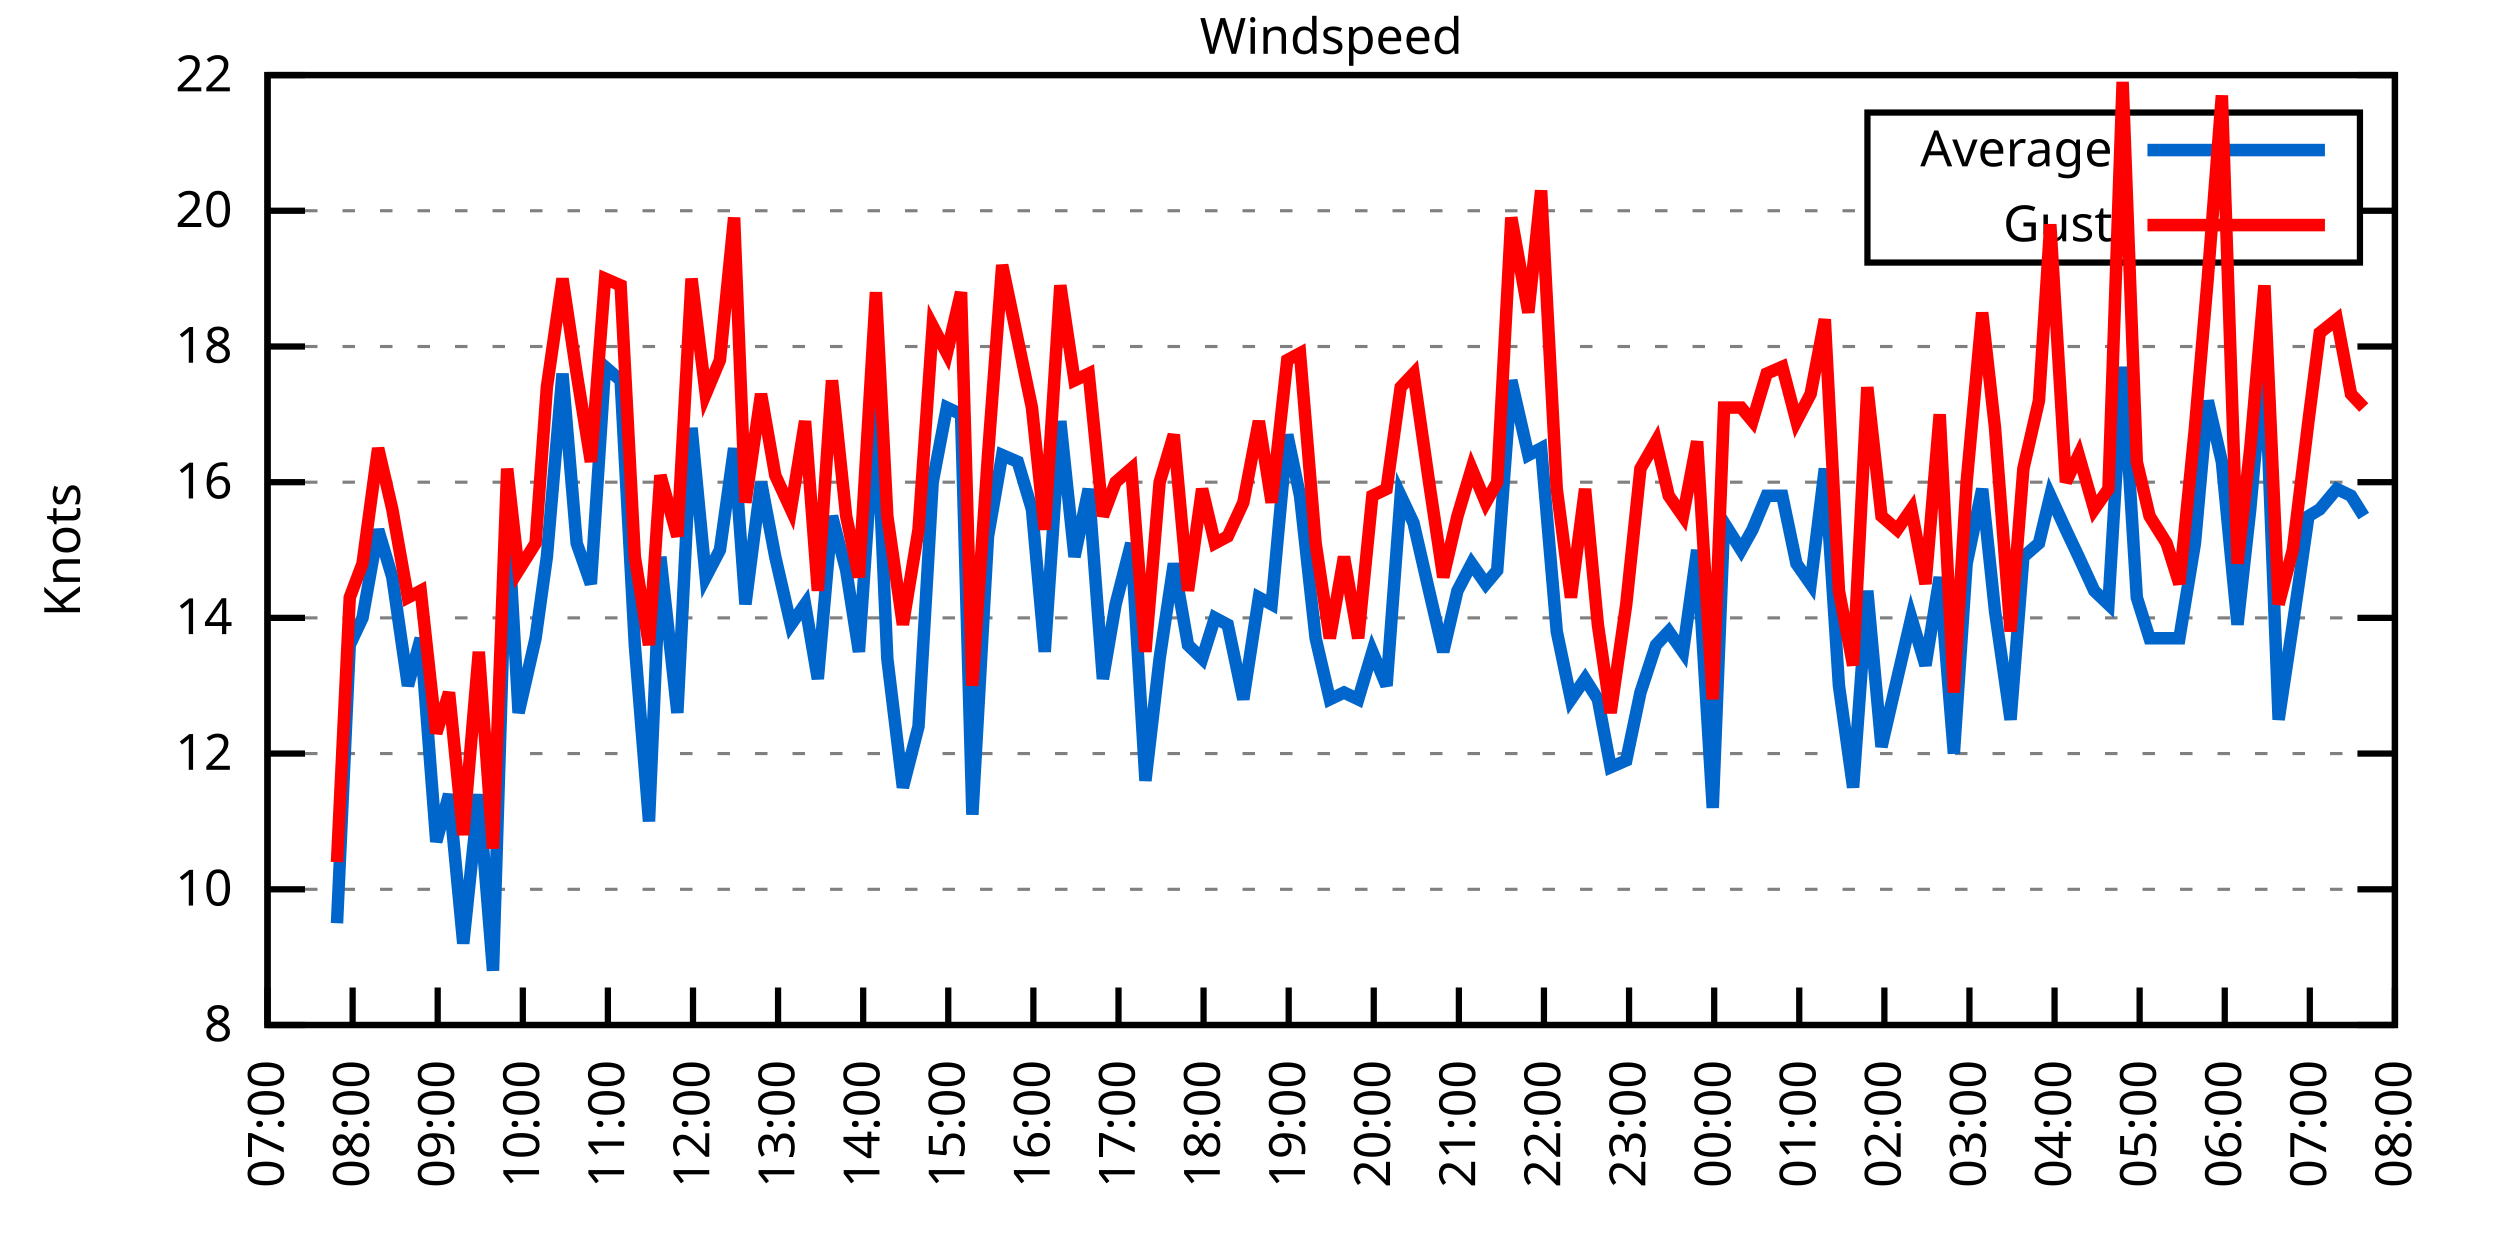
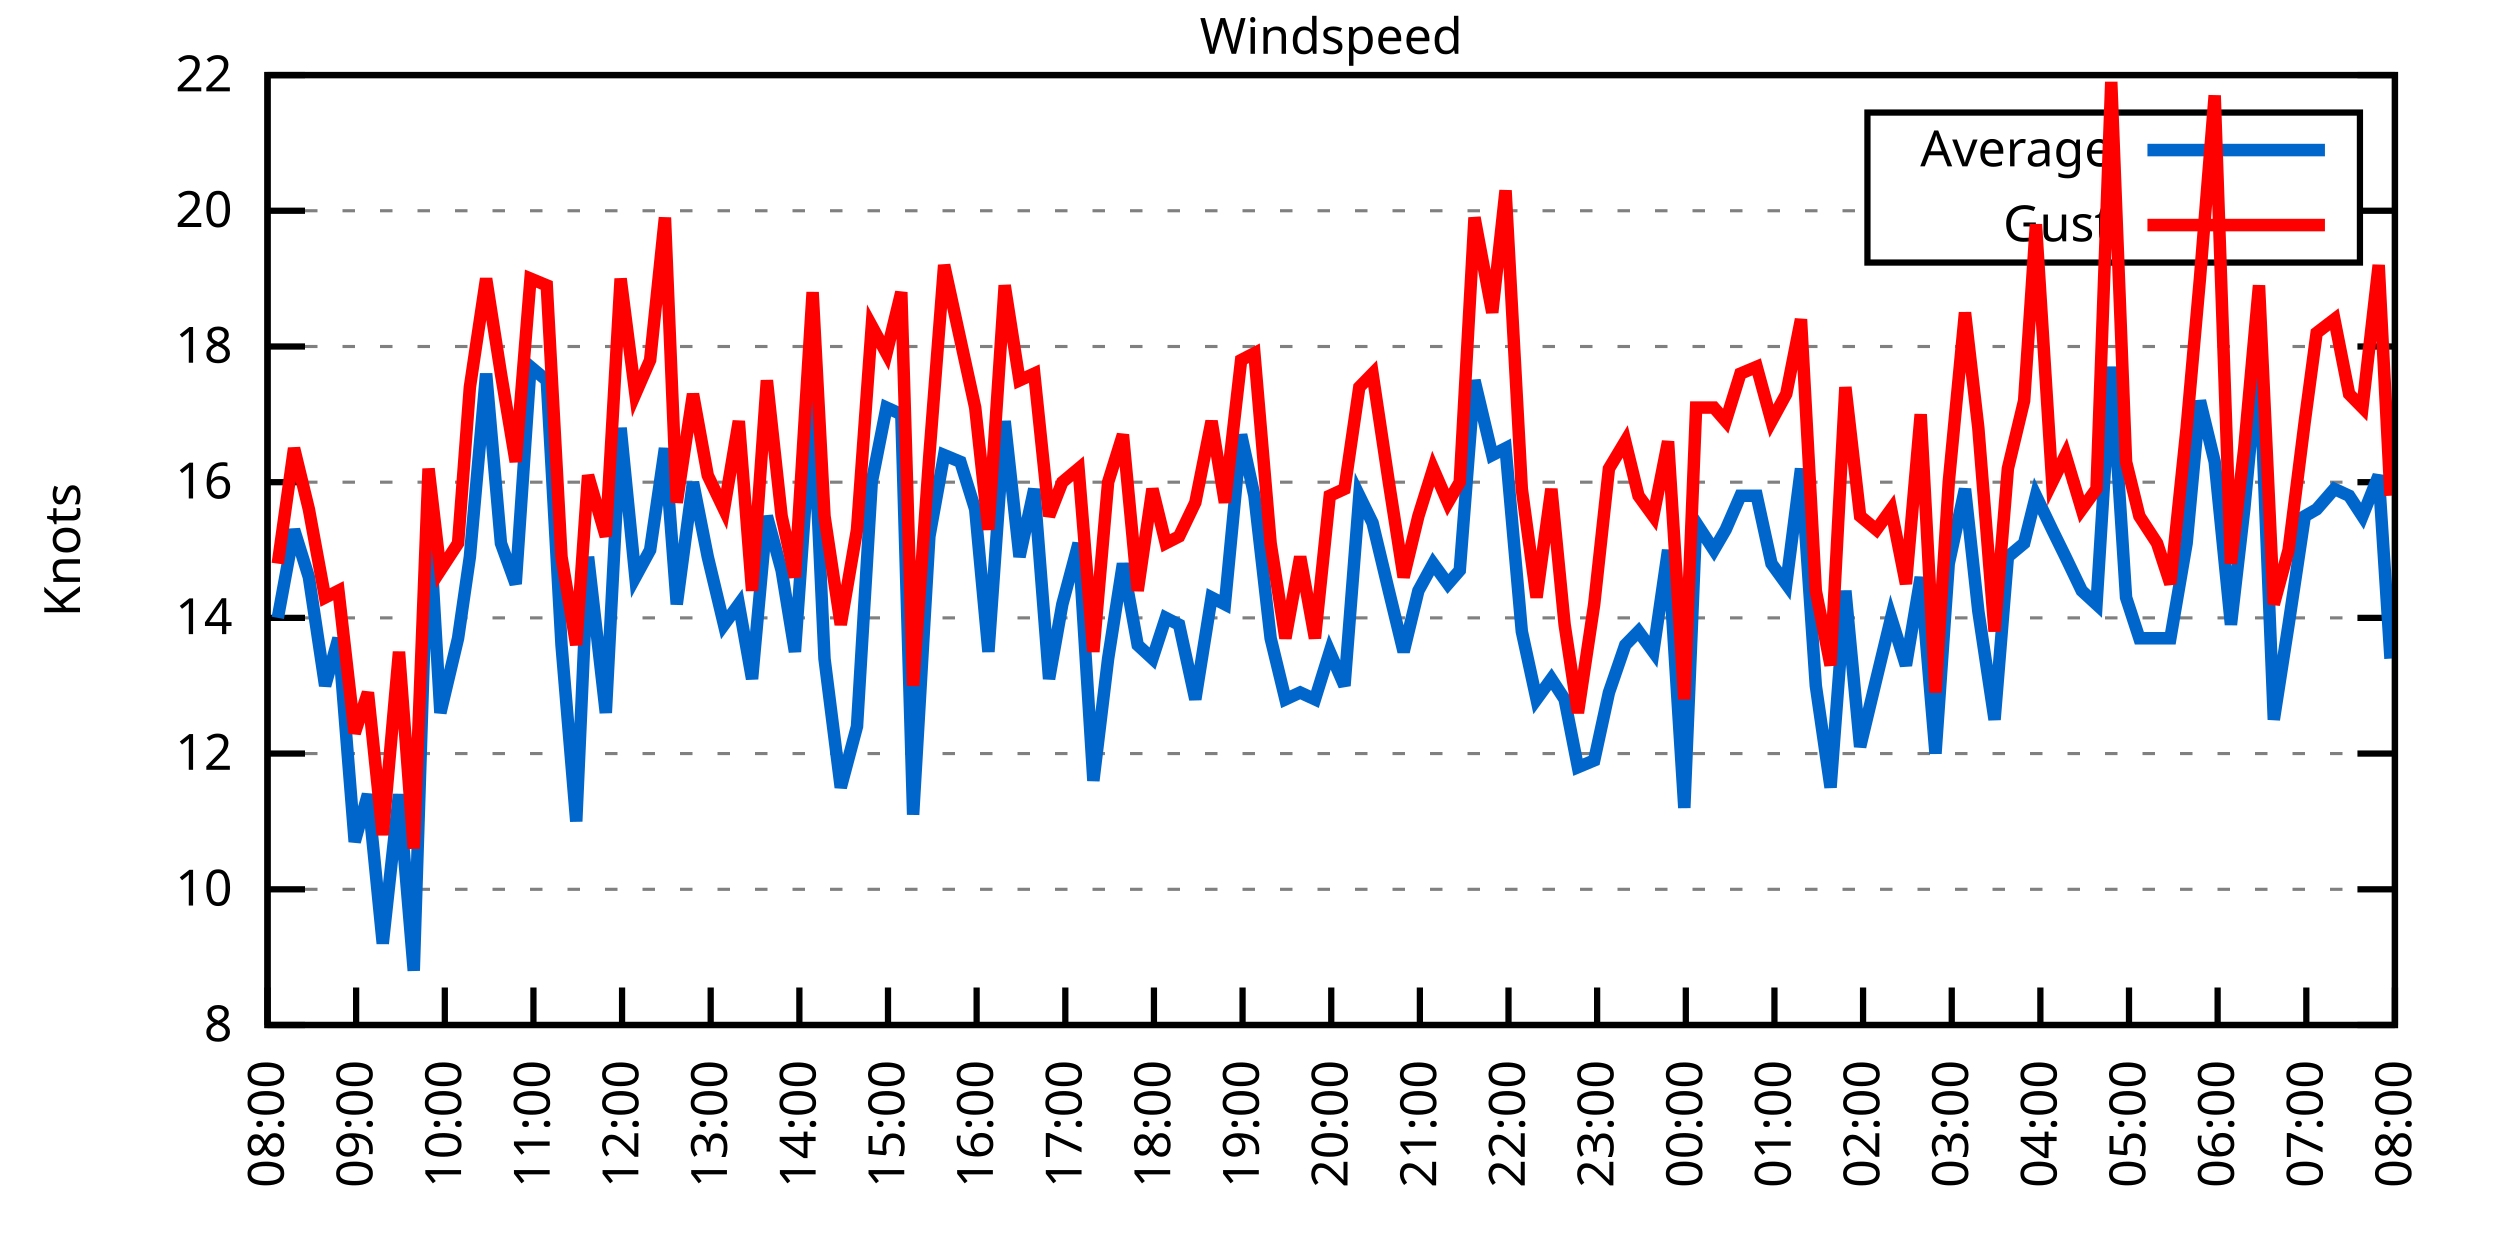
<svg xmlns="http://www.w3.org/2000/svg" xmlns:xlink="http://www.w3.org/1999/xlink" width="400" height="200" viewBox="0 0 400 200">
  <g id="gnuplot_canvas">
    <rect x="0" y="0" width="400" height="200" fill="none" />
    <defs>
      <circle id="gpDot" r="0.5" stroke-width="0.5" stroke="currentColor" />
      <path id="gpPt0" stroke-width="0.333" stroke="currentColor" d="M-1,0 h2 M0,-1 v2" />
      <path id="gpPt1" stroke-width="0.333" stroke="currentColor" d="M-1,-1 L1,1 M1,-1 L-1,1" />
      <path id="gpPt2" stroke-width="0.333" stroke="currentColor" d="M-1,0 L1,0 M0,-1 L0,1 M-1,-1 L1,1 M-1,1 L1,-1" />
      <rect id="gpPt3" stroke-width="0.333" stroke="currentColor" x="-1" y="-1" width="2" height="2" />
      <rect id="gpPt4" stroke-width="0.333" stroke="currentColor" fill="currentColor" x="-1" y="-1" width="2" height="2" />
      <circle id="gpPt5" stroke-width="0.333" stroke="currentColor" cx="0" cy="0" r="1" />
      <use xlink:href="#gpPt5" id="gpPt6" fill="currentColor" stroke="none" />
      <path id="gpPt7" stroke-width="0.333" stroke="currentColor" d="M0,-1.33 L-1.33,0.67 L1.33,0.67 z" />
      <use xlink:href="#gpPt7" id="gpPt8" fill="currentColor" stroke="none" />
      <use xlink:href="#gpPt7" id="gpPt9" stroke="currentColor" transform="rotate(180)" />
      <use xlink:href="#gpPt9" id="gpPt10" fill="currentColor" stroke="none" />
      <use xlink:href="#gpPt3" id="gpPt11" stroke="currentColor" transform="rotate(45)" />
      <use xlink:href="#gpPt11" id="gpPt12" fill="currentColor" stroke="none" />
      <path id="gpPt13" stroke-width="0.333" stroke="currentColor" d="M0,1.330 L1.265,0.411 L0.782,-1.067 L-0.782,-1.076 L-1.265,0.411 z" />
      <use xlink:href="#gpPt13" id="gpPt14" fill="currentColor" stroke="none" />
      <filter id="textbox" filterUnits="objectBoundingBox" x="0" y="0" height="1" width="1">
        <feFlood flood-color="white" flood-opacity="1" result="bgnd" />
        <feComposite in="SourceGraphic" in2="bgnd" operator="atop" />
      </filter>
      <filter id="greybox" filterUnits="objectBoundingBox" x="0" y="0" height="1" width="1">
        <feFlood flood-color="lightgrey" flood-opacity="1" result="grey" />
        <feComposite in="SourceGraphic" in2="grey" operator="atop" />
      </filter>
    </defs>
    <g fill="none" color="white" stroke="currentColor" stroke-width="1.00" stroke-linecap="butt" stroke-linejoin="miter">
</g>
    <g fill="none" color="black" stroke="currentColor" stroke-width="1.00" stroke-linecap="butt" stroke-linejoin="miter">
      <g stroke="none" shape-rendering="crispEdges">
        <polygon fill="rgb(255, 255, 255)" points="42.80,164.00 383.18,164.00 383.18,12.02 42.80,12.02 " />
      </g>
    </g>
    <g fill="none" color="black" stroke="currentColor" stroke-width="1.00" stroke-linecap="butt" stroke-linejoin="miter">
</g>
    <g fill="none" color="black" stroke="black" stroke-width="0.50" stroke-linecap="butt" stroke-linejoin="miter">
</g>
    <g fill="none" color="gray" stroke="currentColor" stroke-width="0.50" stroke-linecap="butt" stroke-linejoin="miter">
      <path stroke="gray" stroke-dasharray="2,4" class="gridline" d="M42.80,164.00 L383.19,164.00  " />
    </g>
    <g fill="none" color="gray" stroke="gray" stroke-width="1.00" stroke-linecap="butt" stroke-linejoin="miter">
</g>
    <g fill="none" color="black" stroke="currentColor" stroke-width="1.00" stroke-linecap="butt" stroke-linejoin="miter">
      <path stroke="black" d="M42.80,164.00 L48.80,164.00 M383.19,164.00 L377.19,164.00  " />
      <g transform="translate(37.20,166.60)" stroke="none" fill="black" font-family="Sans" font-size="8.00" text-anchor="end">
        <text>
          <tspan font-family="Sans"> 8</tspan>
        </text>
      </g>
    </g>
    <g fill="none" color="black" stroke="currentColor" stroke-width="1.00" stroke-linecap="butt" stroke-linejoin="miter">
</g>
    <g fill="none" color="black" stroke="black" stroke-width="0.50" stroke-linecap="butt" stroke-linejoin="miter">
</g>
    <g fill="none" color="gray" stroke="currentColor" stroke-width="0.50" stroke-linecap="butt" stroke-linejoin="miter">
      <path stroke="gray" stroke-dasharray="2,4" class="gridline" d="M42.80,142.29 L383.19,142.29  " />
    </g>
    <g fill="none" color="gray" stroke="gray" stroke-width="1.00" stroke-linecap="butt" stroke-linejoin="miter">
</g>
    <g fill="none" color="black" stroke="currentColor" stroke-width="1.00" stroke-linecap="butt" stroke-linejoin="miter">
      <path stroke="black" d="M42.80,142.29 L48.80,142.29 M383.19,142.29 L377.19,142.29  " />
      <g transform="translate(37.20,144.89)" stroke="none" fill="black" font-family="Sans" font-size="8.00" text-anchor="end">
        <text>
          <tspan font-family="Sans"> 10</tspan>
        </text>
      </g>
    </g>
    <g fill="none" color="black" stroke="currentColor" stroke-width="1.00" stroke-linecap="butt" stroke-linejoin="miter">
</g>
    <g fill="none" color="black" stroke="black" stroke-width="0.50" stroke-linecap="butt" stroke-linejoin="miter">
</g>
    <g fill="none" color="gray" stroke="currentColor" stroke-width="0.50" stroke-linecap="butt" stroke-linejoin="miter">
      <path stroke="gray" stroke-dasharray="2,4" class="gridline" d="M42.80,120.57 L383.19,120.57  " />
    </g>
    <g fill="none" color="gray" stroke="gray" stroke-width="1.00" stroke-linecap="butt" stroke-linejoin="miter">
</g>
    <g fill="none" color="black" stroke="currentColor" stroke-width="1.00" stroke-linecap="butt" stroke-linejoin="miter">
      <path stroke="black" d="M42.80,120.57 L48.80,120.57 M383.19,120.57 L377.19,120.57  " />
      <g transform="translate(37.20,123.17)" stroke="none" fill="black" font-family="Sans" font-size="8.00" text-anchor="end">
        <text>
          <tspan font-family="Sans"> 12</tspan>
        </text>
      </g>
    </g>
    <g fill="none" color="black" stroke="currentColor" stroke-width="1.00" stroke-linecap="butt" stroke-linejoin="miter">
</g>
    <g fill="none" color="black" stroke="black" stroke-width="0.50" stroke-linecap="butt" stroke-linejoin="miter">
</g>
    <g fill="none" color="gray" stroke="currentColor" stroke-width="0.50" stroke-linecap="butt" stroke-linejoin="miter">
      <path stroke="gray" stroke-dasharray="2,4" class="gridline" d="M42.80,98.86 L383.19,98.86  " />
    </g>
    <g fill="none" color="gray" stroke="gray" stroke-width="1.00" stroke-linecap="butt" stroke-linejoin="miter">
</g>
    <g fill="none" color="black" stroke="currentColor" stroke-width="1.00" stroke-linecap="butt" stroke-linejoin="miter">
      <path stroke="black" d="M42.80,98.86 L48.80,98.86 M383.19,98.86 L377.19,98.86  " />
      <g transform="translate(37.20,101.46)" stroke="none" fill="black" font-family="Sans" font-size="8.00" text-anchor="end">
        <text>
          <tspan font-family="Sans"> 14</tspan>
        </text>
      </g>
    </g>
    <g fill="none" color="black" stroke="currentColor" stroke-width="1.00" stroke-linecap="butt" stroke-linejoin="miter">
</g>
    <g fill="none" color="black" stroke="black" stroke-width="0.50" stroke-linecap="butt" stroke-linejoin="miter">
</g>
    <g fill="none" color="gray" stroke="currentColor" stroke-width="0.50" stroke-linecap="butt" stroke-linejoin="miter">
      <path stroke="gray" stroke-dasharray="2,4" class="gridline" d="M42.80,77.15 L383.19,77.15  " />
    </g>
    <g fill="none" color="gray" stroke="gray" stroke-width="1.00" stroke-linecap="butt" stroke-linejoin="miter">
</g>
    <g fill="none" color="black" stroke="currentColor" stroke-width="1.00" stroke-linecap="butt" stroke-linejoin="miter">
      <path stroke="black" d="M42.80,77.15 L48.80,77.15 M383.19,77.15 L377.19,77.15  " />
      <g transform="translate(37.20,79.75)" stroke="none" fill="black" font-family="Sans" font-size="8.00" text-anchor="end">
        <text>
          <tspan font-family="Sans"> 16</tspan>
        </text>
      </g>
    </g>
    <g fill="none" color="black" stroke="currentColor" stroke-width="1.00" stroke-linecap="butt" stroke-linejoin="miter">
</g>
    <g fill="none" color="black" stroke="black" stroke-width="0.50" stroke-linecap="butt" stroke-linejoin="miter">
</g>
    <g fill="none" color="gray" stroke="currentColor" stroke-width="0.50" stroke-linecap="butt" stroke-linejoin="miter">
      <path stroke="gray" stroke-dasharray="2,4" class="gridline" d="M42.80,55.44 L383.19,55.44  " />
    </g>
    <g fill="none" color="gray" stroke="gray" stroke-width="1.00" stroke-linecap="butt" stroke-linejoin="miter">
</g>
    <g fill="none" color="black" stroke="currentColor" stroke-width="1.00" stroke-linecap="butt" stroke-linejoin="miter">
      <path stroke="black" d="M42.80,55.44 L48.80,55.44 M383.19,55.44 L377.19,55.44  " />
      <g transform="translate(37.20,58.04)" stroke="none" fill="black" font-family="Sans" font-size="8.00" text-anchor="end">
        <text>
          <tspan font-family="Sans"> 18</tspan>
        </text>
      </g>
    </g>
    <g fill="none" color="black" stroke="currentColor" stroke-width="1.00" stroke-linecap="butt" stroke-linejoin="miter">
</g>
    <g fill="none" color="black" stroke="black" stroke-width="0.50" stroke-linecap="butt" stroke-linejoin="miter">
</g>
    <g fill="none" color="gray" stroke="currentColor" stroke-width="0.50" stroke-linecap="butt" stroke-linejoin="miter">
      <path stroke="gray" stroke-dasharray="2,4" class="gridline" d="M42.80,33.72 L298.79,33.72 M377.59,33.72 L383.19,33.72  " />
    </g>
    <g fill="none" color="gray" stroke="gray" stroke-width="1.00" stroke-linecap="butt" stroke-linejoin="miter">
</g>
    <g fill="none" color="black" stroke="currentColor" stroke-width="1.00" stroke-linecap="butt" stroke-linejoin="miter">
      <path stroke="black" d="M42.80,33.72 L48.80,33.72 M383.19,33.72 L377.19,33.72  " />
      <g transform="translate(37.20,36.32)" stroke="none" fill="black" font-family="Sans" font-size="8.00" text-anchor="end">
        <text>
          <tspan font-family="Sans"> 20</tspan>
        </text>
      </g>
    </g>
    <g fill="none" color="black" stroke="currentColor" stroke-width="1.00" stroke-linecap="butt" stroke-linejoin="miter">
</g>
    <g fill="none" color="black" stroke="black" stroke-width="0.50" stroke-linecap="butt" stroke-linejoin="miter">
</g>
    <g fill="none" color="gray" stroke="currentColor" stroke-width="0.50" stroke-linecap="butt" stroke-linejoin="miter">
      <path stroke="gray" stroke-dasharray="2,4" class="gridline" d="M42.80,12.01 L383.19,12.01  " />
    </g>
    <g fill="none" color="gray" stroke="gray" stroke-width="1.00" stroke-linecap="butt" stroke-linejoin="miter">
</g>
    <g fill="none" color="black" stroke="currentColor" stroke-width="1.00" stroke-linecap="butt" stroke-linejoin="miter">
      <path stroke="black" d="M42.80,12.01 L48.80,12.01 M383.19,12.01 L377.19,12.01  " />
      <g transform="translate(37.20,14.61)" stroke="none" fill="black" font-family="Sans" font-size="8.00" text-anchor="end">
        <text>
          <tspan font-family="Sans"> 22</tspan>
        </text>
      </g>
    </g>
    <g fill="none" color="black" stroke="currentColor" stroke-width="1.00" stroke-linecap="butt" stroke-linejoin="miter">
      <path stroke="black" d="M42.80,164.00 L42.80,158.00  " />
      <g transform="translate(45.40,169.60) rotate(270.00)" stroke="none" fill="black" font-family="Sans" font-size="8.00" text-anchor="end">
        <text>
-           <tspan font-family="Sans">07:00</tspan>
-         </text>
-       </g>
-     </g>
-     <g fill="none" color="black" stroke="currentColor" stroke-width="1.00" stroke-linecap="butt" stroke-linejoin="miter">
-       <path stroke="black" d="M56.42,164.00 L56.42,158.00  " />
-       <g transform="translate(59.02,169.60) rotate(270.00)" stroke="none" fill="black" font-family="Sans" font-size="8.00" text-anchor="end">
-         <text>
          <tspan font-family="Sans">08:00</tspan>
        </text>
      </g>
    </g>
    <g fill="none" color="black" stroke="currentColor" stroke-width="1.00" stroke-linecap="butt" stroke-linejoin="miter">
-       <path stroke="black" d="M70.03,164.00 L70.03,158.00  " />
-       <g transform="translate(72.63,169.60) rotate(270.00)" stroke="none" fill="black" font-family="Sans" font-size="8.00" text-anchor="end">
+       <path stroke="black" d="M56.98,164.00 L56.98,158.00  " />
+       <g transform="translate(59.58,169.60) rotate(270.00)" stroke="none" fill="black" font-family="Sans" font-size="8.00" text-anchor="end">
        <text>
          <tspan font-family="Sans">09:00</tspan>
        </text>
      </g>
    </g>
    <g fill="none" color="black" stroke="currentColor" stroke-width="1.00" stroke-linecap="butt" stroke-linejoin="miter">
-       <path stroke="black" d="M83.65,164.00 L83.65,158.00  " />
-       <g transform="translate(86.25,169.60) rotate(270.00)" stroke="none" fill="black" font-family="Sans" font-size="8.00" text-anchor="end">
+       <path stroke="black" d="M71.17,164.00 L71.17,158.00  " />
+       <g transform="translate(73.77,169.60) rotate(270.00)" stroke="none" fill="black" font-family="Sans" font-size="8.00" text-anchor="end">
        <text>
          <tspan font-family="Sans">10:00</tspan>
        </text>
      </g>
    </g>
    <g fill="none" color="black" stroke="currentColor" stroke-width="1.00" stroke-linecap="butt" stroke-linejoin="miter">
-       <path stroke="black" d="M97.26,164.00 L97.26,158.00  " />
-       <g transform="translate(99.86,169.60) rotate(270.00)" stroke="none" fill="black" font-family="Sans" font-size="8.00" text-anchor="end">
+       <path stroke="black" d="M85.35,164.00 L85.35,158.00  " />
+       <g transform="translate(87.95,169.60) rotate(270.00)" stroke="none" fill="black" font-family="Sans" font-size="8.00" text-anchor="end">
        <text>
          <tspan font-family="Sans">11:00</tspan>
        </text>
      </g>
    </g>
    <g fill="none" color="black" stroke="currentColor" stroke-width="1.00" stroke-linecap="butt" stroke-linejoin="miter">
-       <path stroke="black" d="M110.88,164.00 L110.88,158.00  " />
-       <g transform="translate(113.48,169.60) rotate(270.00)" stroke="none" fill="black" font-family="Sans" font-size="8.00" text-anchor="end">
+       <path stroke="black" d="M99.53,164.00 L99.53,158.00  " />
+       <g transform="translate(102.13,169.60) rotate(270.00)" stroke="none" fill="black" font-family="Sans" font-size="8.00" text-anchor="end">
        <text>
          <tspan font-family="Sans">12:00</tspan>
        </text>
      </g>
    </g>
    <g fill="none" color="black" stroke="currentColor" stroke-width="1.00" stroke-linecap="butt" stroke-linejoin="miter">
-       <path stroke="black" d="M124.49,164.00 L124.49,158.00  " />
-       <g transform="translate(127.09,169.60) rotate(270.00)" stroke="none" fill="black" font-family="Sans" font-size="8.00" text-anchor="end">
+       <path stroke="black" d="M113.71,164.00 L113.71,158.00  " />
+       <g transform="translate(116.31,169.60) rotate(270.00)" stroke="none" fill="black" font-family="Sans" font-size="8.00" text-anchor="end">
        <text>
          <tspan font-family="Sans">13:00</tspan>
        </text>
      </g>
    </g>
    <g fill="none" color="black" stroke="currentColor" stroke-width="1.00" stroke-linecap="butt" stroke-linejoin="miter">
-       <path stroke="black" d="M138.11,164.00 L138.11,158.00  " />
-       <g transform="translate(140.71,169.60) rotate(270.00)" stroke="none" fill="black" font-family="Sans" font-size="8.00" text-anchor="end">
+       <path stroke="black" d="M127.90,164.00 L127.90,158.00  " />
+       <g transform="translate(130.50,169.60) rotate(270.00)" stroke="none" fill="black" font-family="Sans" font-size="8.00" text-anchor="end">
        <text>
          <tspan font-family="Sans">14:00</tspan>
        </text>
      </g>
    </g>
    <g fill="none" color="black" stroke="currentColor" stroke-width="1.00" stroke-linecap="butt" stroke-linejoin="miter">
-       <path stroke="black" d="M151.72,164.00 L151.72,158.00  " />
-       <g transform="translate(154.32,169.60) rotate(270.00)" stroke="none" fill="black" font-family="Sans" font-size="8.00" text-anchor="end">
+       <path stroke="black" d="M142.08,164.00 L142.08,158.00  " />
+       <g transform="translate(144.68,169.60) rotate(270.00)" stroke="none" fill="black" font-family="Sans" font-size="8.00" text-anchor="end">
        <text>
          <tspan font-family="Sans">15:00</tspan>
        </text>
      </g>
    </g>
    <g fill="none" color="black" stroke="currentColor" stroke-width="1.00" stroke-linecap="butt" stroke-linejoin="miter">
-       <path stroke="black" d="M165.34,164.00 L165.34,158.00  " />
-       <g transform="translate(167.94,169.60) rotate(270.00)" stroke="none" fill="black" font-family="Sans" font-size="8.00" text-anchor="end">
+       <path stroke="black" d="M156.26,164.00 L156.26,158.00  " />
+       <g transform="translate(158.86,169.60) rotate(270.00)" stroke="none" fill="black" font-family="Sans" font-size="8.00" text-anchor="end">
        <text>
          <tspan font-family="Sans">16:00</tspan>
        </text>
      </g>
    </g>
    <g fill="none" color="black" stroke="currentColor" stroke-width="1.00" stroke-linecap="butt" stroke-linejoin="miter">
-       <path stroke="black" d="M178.96,164.00 L178.96,158.00  " />
-       <g transform="translate(181.56,169.60) rotate(270.00)" stroke="none" fill="black" font-family="Sans" font-size="8.00" text-anchor="end">
+       <path stroke="black" d="M170.45,164.00 L170.45,158.00  " />
+       <g transform="translate(173.05,169.60) rotate(270.00)" stroke="none" fill="black" font-family="Sans" font-size="8.00" text-anchor="end">
        <text>
          <tspan font-family="Sans">17:00</tspan>
        </text>
      </g>
    </g>
    <g fill="none" color="black" stroke="currentColor" stroke-width="1.00" stroke-linecap="butt" stroke-linejoin="miter">
-       <path stroke="black" d="M192.57,164.00 L192.57,158.00  " />
-       <g transform="translate(195.17,169.60) rotate(270.00)" stroke="none" fill="black" font-family="Sans" font-size="8.00" text-anchor="end">
+       <path stroke="black" d="M184.63,164.00 L184.63,158.00  " />
+       <g transform="translate(187.23,169.60) rotate(270.00)" stroke="none" fill="black" font-family="Sans" font-size="8.00" text-anchor="end">
        <text>
          <tspan font-family="Sans">18:00</tspan>
        </text>
      </g>
    </g>
    <g fill="none" color="black" stroke="currentColor" stroke-width="1.00" stroke-linecap="butt" stroke-linejoin="miter">
-       <path stroke="black" d="M206.19,164.00 L206.19,158.00  " />
-       <g transform="translate(208.79,169.60) rotate(270.00)" stroke="none" fill="black" font-family="Sans" font-size="8.00" text-anchor="end">
+       <path stroke="black" d="M198.81,164.00 L198.81,158.00  " />
+       <g transform="translate(201.41,169.60) rotate(270.00)" stroke="none" fill="black" font-family="Sans" font-size="8.00" text-anchor="end">
        <text>
          <tspan font-family="Sans">19:00</tspan>
        </text>
      </g>
    </g>
    <g fill="none" color="black" stroke="currentColor" stroke-width="1.00" stroke-linecap="butt" stroke-linejoin="miter">
-       <path stroke="black" d="M219.80,164.00 L219.80,158.00  " />
-       <g transform="translate(222.40,169.60) rotate(270.00)" stroke="none" fill="black" font-family="Sans" font-size="8.00" text-anchor="end">
+       <path stroke="black" d="M213.00,164.00 L213.00,158.00  " />
+       <g transform="translate(215.60,169.60) rotate(270.00)" stroke="none" fill="black" font-family="Sans" font-size="8.00" text-anchor="end">
        <text>
          <tspan font-family="Sans">20:00</tspan>
        </text>
      </g>
    </g>
    <g fill="none" color="black" stroke="currentColor" stroke-width="1.00" stroke-linecap="butt" stroke-linejoin="miter">
-       <path stroke="black" d="M233.42,164.00 L233.42,158.00  " />
-       <g transform="translate(236.02,169.60) rotate(270.00)" stroke="none" fill="black" font-family="Sans" font-size="8.00" text-anchor="end">
+       <path stroke="black" d="M227.18,164.00 L227.18,158.00  " />
+       <g transform="translate(229.78,169.60) rotate(270.00)" stroke="none" fill="black" font-family="Sans" font-size="8.00" text-anchor="end">
        <text>
          <tspan font-family="Sans">21:00</tspan>
        </text>
      </g>
    </g>
    <g fill="none" color="black" stroke="currentColor" stroke-width="1.00" stroke-linecap="butt" stroke-linejoin="miter">
-       <path stroke="black" d="M247.03,164.00 L247.03,158.00  " />
-       <g transform="translate(249.63,169.60) rotate(270.00)" stroke="none" fill="black" font-family="Sans" font-size="8.00" text-anchor="end">
+       <path stroke="black" d="M241.36,164.00 L241.36,158.00  " />
+       <g transform="translate(243.96,169.60) rotate(270.00)" stroke="none" fill="black" font-family="Sans" font-size="8.00" text-anchor="end">
        <text>
          <tspan font-family="Sans">22:00</tspan>
        </text>
      </g>
    </g>
    <g fill="none" color="black" stroke="currentColor" stroke-width="1.00" stroke-linecap="butt" stroke-linejoin="miter">
-       <path stroke="black" d="M260.65,164.00 L260.65,158.00  " />
-       <g transform="translate(263.25,169.60) rotate(270.00)" stroke="none" fill="black" font-family="Sans" font-size="8.00" text-anchor="end">
+       <path stroke="black" d="M255.54,164.00 L255.54,158.00  " />
+       <g transform="translate(258.14,169.60) rotate(270.00)" stroke="none" fill="black" font-family="Sans" font-size="8.00" text-anchor="end">
        <text>
          <tspan font-family="Sans">23:00</tspan>
        </text>
      </g>
    </g>
    <g fill="none" color="black" stroke="currentColor" stroke-width="1.00" stroke-linecap="butt" stroke-linejoin="miter">
-       <path stroke="black" d="M274.27,164.00 L274.27,158.00  " />
-       <g transform="translate(276.87,169.60) rotate(270.00)" stroke="none" fill="black" font-family="Sans" font-size="8.00" text-anchor="end">
+       <path stroke="black" d="M269.73,164.00 L269.73,158.00  " />
+       <g transform="translate(272.33,169.60) rotate(270.00)" stroke="none" fill="black" font-family="Sans" font-size="8.00" text-anchor="end">
        <text>
          <tspan font-family="Sans">00:00</tspan>
        </text>
      </g>
    </g>
    <g fill="none" color="black" stroke="currentColor" stroke-width="1.00" stroke-linecap="butt" stroke-linejoin="miter">
-       <path stroke="black" d="M287.88,164.00 L287.88,158.00  " />
-       <g transform="translate(290.48,169.60) rotate(270.00)" stroke="none" fill="black" font-family="Sans" font-size="8.00" text-anchor="end">
+       <path stroke="black" d="M283.91,164.00 L283.91,158.00  " />
+       <g transform="translate(286.51,169.60) rotate(270.00)" stroke="none" fill="black" font-family="Sans" font-size="8.00" text-anchor="end">
        <text>
          <tspan font-family="Sans">01:00</tspan>
        </text>
      </g>
    </g>
    <g fill="none" color="black" stroke="currentColor" stroke-width="1.00" stroke-linecap="butt" stroke-linejoin="miter">
-       <path stroke="black" d="M301.50,164.00 L301.50,158.00  " />
-       <g transform="translate(304.10,169.60) rotate(270.00)" stroke="none" fill="black" font-family="Sans" font-size="8.00" text-anchor="end">
+       <path stroke="black" d="M298.09,164.00 L298.09,158.00  " />
+       <g transform="translate(300.69,169.60) rotate(270.00)" stroke="none" fill="black" font-family="Sans" font-size="8.00" text-anchor="end">
        <text>
          <tspan font-family="Sans">02:00</tspan>
        </text>
      </g>
    </g>
    <g fill="none" color="black" stroke="currentColor" stroke-width="1.00" stroke-linecap="butt" stroke-linejoin="miter">
-       <path stroke="black" d="M315.11,164.00 L315.11,158.00  " />
-       <g transform="translate(317.71,169.60) rotate(270.00)" stroke="none" fill="black" font-family="Sans" font-size="8.00" text-anchor="end">
+       <path stroke="black" d="M312.28,164.00 L312.28,158.00  " />
+       <g transform="translate(314.88,169.60) rotate(270.00)" stroke="none" fill="black" font-family="Sans" font-size="8.00" text-anchor="end">
        <text>
          <tspan font-family="Sans">03:00</tspan>
        </text>
      </g>
    </g>
    <g fill="none" color="black" stroke="currentColor" stroke-width="1.00" stroke-linecap="butt" stroke-linejoin="miter">
-       <path stroke="black" d="M328.73,164.00 L328.73,158.00  " />
-       <g transform="translate(331.33,169.60) rotate(270.00)" stroke="none" fill="black" font-family="Sans" font-size="8.00" text-anchor="end">
+       <path stroke="black" d="M326.46,164.00 L326.46,158.00  " />
+       <g transform="translate(329.06,169.60) rotate(270.00)" stroke="none" fill="black" font-family="Sans" font-size="8.00" text-anchor="end">
        <text>
          <tspan font-family="Sans">04:00</tspan>
        </text>
      </g>
    </g>
    <g fill="none" color="black" stroke="currentColor" stroke-width="1.00" stroke-linecap="butt" stroke-linejoin="miter">
-       <path stroke="black" d="M342.34,164.00 L342.34,158.00  " />
-       <g transform="translate(344.94,169.60) rotate(270.00)" stroke="none" fill="black" font-family="Sans" font-size="8.00" text-anchor="end">
+       <path stroke="black" d="M340.64,164.00 L340.64,158.00  " />
+       <g transform="translate(343.24,169.60) rotate(270.00)" stroke="none" fill="black" font-family="Sans" font-size="8.00" text-anchor="end">
        <text>
          <tspan font-family="Sans">05:00</tspan>
        </text>
      </g>
    </g>
    <g fill="none" color="black" stroke="currentColor" stroke-width="1.00" stroke-linecap="butt" stroke-linejoin="miter">
-       <path stroke="black" d="M355.96,164.00 L355.96,158.00  " />
-       <g transform="translate(358.56,169.60) rotate(270.00)" stroke="none" fill="black" font-family="Sans" font-size="8.00" text-anchor="end">
+       <path stroke="black" d="M354.82,164.00 L354.82,158.00  " />
+       <g transform="translate(357.42,169.60) rotate(270.00)" stroke="none" fill="black" font-family="Sans" font-size="8.00" text-anchor="end">
        <text>
          <tspan font-family="Sans">06:00</tspan>
        </text>
      </g>
    </g>
    <g fill="none" color="black" stroke="currentColor" stroke-width="1.00" stroke-linecap="butt" stroke-linejoin="miter">
-       <path stroke="black" d="M369.57,164.00 L369.57,158.00  " />
-       <g transform="translate(372.17,169.60) rotate(270.00)" stroke="none" fill="black" font-family="Sans" font-size="8.00" text-anchor="end">
+       <path stroke="black" d="M369.01,164.00 L369.01,158.00  " />
+       <g transform="translate(371.61,169.60) rotate(270.00)" stroke="none" fill="black" font-family="Sans" font-size="8.00" text-anchor="end">
        <text>
          <tspan font-family="Sans">07:00</tspan>
        </text>
      </g>
    </g>
    <g fill="none" color="black" stroke="currentColor" stroke-width="1.00" stroke-linecap="butt" stroke-linejoin="miter">
      <path stroke="black" d="M383.19,164.00 L383.19,158.00  " />
      <g transform="translate(385.79,169.60) rotate(270.00)" stroke="none" fill="black" font-family="Sans" font-size="8.00" text-anchor="end">
        <text>
          <tspan font-family="Sans">08:00</tspan>
        </text>
      </g>
    </g>
    <g fill="none" color="black" stroke="currentColor" stroke-width="1.00" stroke-linecap="butt" stroke-linejoin="miter">
</g>
    <g fill="none" color="black" stroke="currentColor" stroke-width="1.00" stroke-linecap="butt" stroke-linejoin="miter">
      <path stroke="black" d="M42.80,12.01 L42.80,164.00 L383.19,164.00 L383.19,12.01 L42.80,12.01 Z  " />
    </g>
    <g fill="none" color="black" stroke="currentColor" stroke-width="1.00" stroke-linecap="butt" stroke-linejoin="miter">
</g>
    <g fill="none" color="black" stroke="currentColor" stroke-width="1.00" stroke-linecap="butt" stroke-linejoin="miter">
      <path stroke="black" d="M298.79,42.01 L298.79,18.01 L377.59,18.01 L377.59,42.01 L298.79,42.01 Z  " />
    </g>
    <g id="Windspeed_plot_1">
      <g fill="none" color="white" stroke="black" stroke-width="2.00" stroke-linecap="butt" stroke-linejoin="miter">
</g>
      <g fill="none" color="black" stroke="currentColor" stroke-width="2.00" stroke-linecap="butt" stroke-linejoin="miter">
        <g transform="translate(337.99,26.61)" stroke="none" fill="black" font-family="Sans" font-size="8.00" text-anchor="end">
          <text>
            <tspan font-family="Sans">Average</tspan>
          </text>
        </g>
      </g>
      <g fill="none" color="black" stroke="currentColor" stroke-width="2.00" stroke-linecap="butt" stroke-linejoin="miter">
-         <path stroke="rgb(  0, 102, 204)" d="M343.59,24.01 L371.99,24.01 M53.92,147.72 L55.96,103.20 L58.00,98.86 L60.50,84.75 L62.77,92.35 L65.27,109.72   L67.31,102.12 L69.80,134.69 L71.85,127.09 L74.12,150.97 L76.61,127.09 L78.88,155.31 L81.15,81.49 L82.97,114.06   L85.69,102.12 L87.50,89.09 L90.00,59.78 L92.27,86.92 L94.54,93.43 L96.81,58.69 L99.30,60.86 L101.57,103.20   L103.84,131.43 L105.66,89.09 L108.38,114.06 L110.65,68.46 L112.92,92.35 L115.19,88.00 L117.46,71.72 L119.27,96.69   L121.77,77.15 L124.04,89.09 L126.54,99.95 L128.81,96.69 L130.85,108.63 L133.12,82.58 L135.39,91.26 L137.43,104.29   L140.15,64.12 L141.97,105.38 L144.46,126.00 L146.96,116.23 L149.23,77.15 L151.50,65.21 L153.77,66.29 L155.58,130.35   L158.08,85.83 L160.35,72.81 L162.84,73.89 L165.11,81.49 L167.16,104.29 L169.65,67.38 L171.92,89.09 L174.19,78.23   L176.46,108.63 L178.50,96.69 L181.00,86.92 L183.27,124.92 L185.54,105.38 L187.81,90.18 L190.08,103.20 L192.34,105.38   L194.39,98.86 L196.43,99.95 L198.93,111.89 L201.42,95.60 L203.46,96.69 L205.96,69.55 L208.00,79.32 L210.50,102.12   L212.77,111.89 L215.04,110.80 L217.31,111.89 L219.58,104.29 L221.85,109.72 L224.11,79.32 L226.16,83.66 L228.65,94.52   L230.92,104.29 L233.19,94.52 L235.46,90.18 L237.73,93.43 L239.55,91.26 L241.81,60.86 L244.54,72.81 L246.58,71.72   L249.08,101.03 L251.35,111.89 L253.61,108.63 L255.66,111.89 L257.70,122.75 L260.20,121.66 L262.47,110.80 L264.96,103.20   L267.00,101.03 L269.27,104.29 L271.54,88.00 L274.04,129.26 L275.85,83.66 L278.58,88.00 L280.39,84.75 L282.66,79.32   L285.16,79.32 L287.43,90.18 L289.70,93.43 L291.97,74.98 L294.23,109.72 L296.50,126.00 L298.77,94.52 L301.04,119.49   L303.54,108.63 L305.81,98.86 L308.08,106.46 L310.35,92.35 L312.62,120.57 L314.66,90.18 L317.15,78.23 L319.20,97.78   L321.69,115.15 L323.74,89.09 L326.23,86.92 L328.05,79.32 L330.54,84.75 L332.59,89.09 L335.08,94.52 L337.35,96.69   L339.62,58.69 L341.89,95.60 L343.93,102.12 L346.65,102.12 L348.70,102.12 L351.19,86.92 L353.24,64.12 L355.50,73.89   L358.00,99.95 L360.04,81.49 L362.31,56.52 L364.58,115.15 L366.85,99.95 L369.35,82.58 L371.16,81.49 L373.89,78.23   L376.16,79.32 L378.20,82.58  " />
+         <path stroke="rgb(  0, 102, 204)" d="M343.59,24.01 L371.99,24.01 M44.45,98.86 L47.05,84.75 L49.42,92.35 L52.02,109.72 L54.15,102.12 L56.75,134.69   L58.87,127.09 L61.24,150.97 L63.84,127.09 L66.20,155.31 L68.57,81.49 L70.46,114.06 L73.29,102.12 L75.18,89.09   L77.78,59.78 L80.15,86.92 L82.51,93.43 L84.88,58.69 L87.48,60.86 L89.84,103.20 L92.20,131.43 L94.09,89.09   L96.93,114.06 L99.30,68.46 L101.66,92.35 L104.02,88.00 L106.39,71.72 L108.28,96.69 L110.88,77.15 L113.24,89.09   L115.84,99.95 L118.21,96.69 L120.33,108.63 L122.70,82.58 L125.06,91.26 L127.19,104.29 L130.02,64.12 L131.92,105.38   L134.52,126.00 L137.12,116.23 L139.48,77.15 L141.84,65.21 L144.21,66.29 L146.10,130.35 L148.70,85.83 L151.06,72.81   L153.66,73.89 L156.03,81.49 L158.15,104.29 L160.75,67.38 L163.12,89.09 L165.48,78.23 L167.85,108.63 L169.97,96.69   L172.57,86.92 L174.94,124.92 L177.30,105.38 L179.67,90.18 L182.03,103.20 L184.39,105.38 L186.52,98.86 L188.65,99.95   L191.25,111.89 L193.85,95.60 L195.98,96.69 L198.58,69.55 L200.70,79.32 L203.30,102.12 L205.67,111.89 L208.03,110.80   L210.39,111.89 L212.76,104.29 L215.12,109.72 L217.49,79.32 L219.61,83.66 L222.21,94.52 L224.58,104.29 L226.94,94.52   L229.31,90.18 L231.67,93.43 L233.56,91.26 L235.92,60.86 L238.76,72.81 L240.89,71.72 L243.49,101.03 L245.85,111.89   L248.22,108.63 L250.34,111.89 L252.47,122.75 L255.07,121.66 L257.43,110.80 L260.04,103.20 L262.16,101.03 L264.53,104.29   L266.89,88.00 L269.49,129.26 L271.38,83.66 L274.22,88.00 L276.11,84.75 L278.47,79.32 L281.07,79.32 L283.44,90.18   L285.80,93.43 L288.16,74.98 L290.53,109.72 L292.89,126.00 L295.26,94.52 L297.62,119.49 L300.22,108.63 L302.58,98.86   L304.95,106.46 L307.31,92.35 L309.68,120.57 L311.80,90.18 L314.40,78.23 L316.53,97.78 L319.13,115.15 L321.26,89.09   L323.86,86.92 L325.75,79.32 L328.35,84.75 L330.48,89.09 L333.08,94.52 L335.44,96.69 L337.80,58.69 L340.17,95.60   L342.30,102.12 L345.13,102.12 L347.26,102.12 L349.86,86.92 L351.99,64.12 L354.35,73.89 L356.95,99.95 L359.08,81.49   L361.44,56.52 L363.81,115.15 L366.17,99.95 L368.77,82.58 L370.66,81.49 L373.50,78.23 L375.86,79.32 L377.99,82.58   L380.59,76.06 L382.48,105.38  " />
      </g>
    </g>
    <g id="Windspeed_plot_2">
      <g fill="none" color="black" stroke="currentColor" stroke-width="2.00" stroke-linecap="butt" stroke-linejoin="miter">
        <g transform="translate(337.99,38.61)" stroke="none" fill="black" font-family="Sans" font-size="8.00" text-anchor="end">
          <text>
            <tspan font-family="Sans">Gust</tspan>
          </text>
        </g>
      </g>
      <g fill="none" color="black" stroke="currentColor" stroke-width="2.00" stroke-linecap="butt" stroke-linejoin="miter">
-         <path stroke="rgb(255,   0,   0)" d="M343.59,36.01 L371.99,36.01 M53.92,137.94 L55.96,95.60 L58.00,90.18 L60.50,71.72 L62.77,81.49 L65.27,95.60   L67.31,94.52 L69.80,117.32 L71.85,110.80 L74.12,133.60 L76.61,104.29 L78.88,135.77 L81.15,74.98 L82.97,91.26   L85.69,86.92 L87.50,61.95 L90.00,44.58 L92.27,59.78 L94.54,73.89 L96.81,44.58 L99.30,45.66 L101.57,89.09   L103.84,103.20 L105.66,76.06 L108.38,85.83 L110.65,44.58 L112.92,63.04 L115.19,57.61 L117.46,34.81 L119.27,80.41   L121.77,63.04 L124.04,76.06 L126.54,81.49 L128.81,67.38 L130.85,94.52 L133.12,60.86 L135.39,82.58 L137.43,92.35   L140.15,46.75 L141.97,82.58 L144.46,99.95 L146.96,84.75 L149.23,52.18 L151.50,56.52 L153.77,46.75 L155.58,109.72   L158.08,72.81 L160.35,42.41 L162.84,54.35 L165.11,65.21 L167.16,84.75 L169.65,45.66 L171.92,60.86 L174.19,59.78   L176.46,82.58 L178.50,77.15 L181.00,74.98 L183.27,104.29 L185.54,77.15 L187.81,69.55 L190.08,94.52 L192.34,78.23   L194.39,86.92 L196.43,85.83 L198.93,80.41 L201.42,67.38 L203.46,80.41 L205.96,57.61 L208.00,56.52 L210.50,86.92   L212.77,102.12 L215.04,89.09 L217.31,102.12 L219.58,79.32 L221.85,78.23 L224.11,61.95 L226.16,59.78 L228.65,77.15   L230.92,92.35 L233.19,82.58 L235.46,74.98 L237.73,80.41 L239.55,77.15 L241.81,34.81 L244.54,50.01 L246.58,30.47   L249.08,78.23 L251.35,95.60 L253.61,78.23 L255.66,99.95 L257.70,114.06 L260.20,96.69 L262.47,74.98 L264.96,70.63   L267.00,79.32 L269.27,82.58 L271.54,70.63 L274.04,111.89 L275.85,65.21 L278.58,65.21 L280.39,67.38 L282.66,59.78   L285.16,58.69 L287.43,67.38 L289.70,63.04 L291.97,51.09 L294.23,94.52 L296.50,106.46 L298.77,61.95 L301.04,82.58   L303.54,84.75 L305.81,81.49 L308.08,93.43 L310.35,66.29 L312.62,110.80 L314.66,77.15 L317.15,50.01 L319.20,68.46   L321.69,101.03 L323.74,74.98 L326.23,64.12 L328.05,35.89 L330.54,77.15 L332.59,72.81 L335.08,81.49 L337.35,78.23   L339.62,13.10 L341.89,73.89 L343.93,82.58 L346.65,86.92 L348.70,93.43 L351.19,68.46 L353.24,44.58 L355.50,15.27   L358.00,90.18 L360.04,71.72 L362.31,45.66 L364.58,96.69 L366.85,88.00 L369.35,67.38 L371.16,53.26 L373.89,51.09   L376.16,63.04 L378.20,65.21  " />
+         <path stroke="rgb(255,   0,   0)" d="M343.59,36.01 L371.99,36.01 M44.45,90.18 L47.05,71.72 L49.42,81.49 L52.02,95.60 L54.15,94.52 L56.75,117.32   L58.87,110.80 L61.24,133.60 L63.84,104.29 L66.20,135.77 L68.57,74.98 L70.46,91.26 L73.29,86.92 L75.18,61.95   L77.78,44.58 L80.15,59.78 L82.51,73.89 L84.88,44.58 L87.48,45.66 L89.84,89.09 L92.20,103.20 L94.09,76.06   L96.93,85.83 L99.30,44.58 L101.66,63.04 L104.02,57.61 L106.39,34.81 L108.28,80.41 L110.88,63.04 L113.24,76.06   L115.84,81.49 L118.21,67.38 L120.33,94.52 L122.70,60.86 L125.06,82.58 L127.19,92.35 L130.02,46.75 L131.92,82.58   L134.52,99.95 L137.12,84.75 L139.48,52.18 L141.84,56.52 L144.21,46.75 L146.10,109.72 L148.70,72.81 L151.06,42.41   L153.66,54.35 L156.03,65.21 L158.15,84.75 L160.75,45.66 L163.12,60.86 L165.48,59.78 L167.85,82.58 L169.97,77.15   L172.57,74.98 L174.94,104.29 L177.30,77.15 L179.67,69.55 L182.03,94.52 L184.39,78.23 L186.52,86.92 L188.65,85.83   L191.25,80.41 L193.85,67.38 L195.98,80.41 L198.58,57.61 L200.70,56.52 L203.30,86.92 L205.67,102.12 L208.03,89.09   L210.39,102.12 L212.76,79.32 L215.12,78.23 L217.49,61.95 L219.61,59.78 L222.21,77.15 L224.58,92.35 L226.94,82.58   L229.31,74.98 L231.67,80.41 L233.56,77.15 L235.92,34.81 L238.76,50.01 L240.89,30.47 L243.49,78.23 L245.85,95.60   L248.22,78.23 L250.34,99.95 L252.47,114.06 L255.07,96.69 L257.43,74.98 L260.04,70.63 L262.16,79.32 L264.53,82.58   L266.89,70.63 L269.49,111.89 L271.38,65.21 L274.22,65.21 L276.11,67.38 L278.47,59.78 L281.07,58.69 L283.44,67.38   L285.80,63.04 L288.16,51.09 L290.53,94.52 L292.89,106.46 L295.26,61.95 L297.62,82.58 L300.22,84.75 L302.58,81.49   L304.95,93.43 L307.31,66.29 L309.68,110.80 L311.80,77.15 L314.40,50.01 L316.53,68.46 L319.13,101.03 L321.26,74.98   L323.86,64.12 L325.75,35.89 L328.35,77.15 L330.48,72.81 L333.08,81.49 L335.44,78.23 L337.80,13.10 L340.17,73.89   L342.30,82.58 L345.13,86.92 L347.26,93.43 L349.86,68.46 L351.99,44.58 L354.35,15.27 L356.95,90.18 L359.08,71.72   L361.44,45.66 L363.81,96.69 L366.17,88.00 L368.77,67.38 L370.66,53.26 L373.50,51.09 L375.86,63.04 L377.99,65.21   L380.59,42.41 L382.48,79.32  " />
      </g>
    </g>
    <g fill="none" color="black" stroke="currentColor" stroke-width="2.00" stroke-linecap="butt" stroke-linejoin="miter">
</g>
    <g fill="none" color="black" stroke="black" stroke-width="1.00" stroke-linecap="butt" stroke-linejoin="miter">
</g>
    <g fill="none" color="black" stroke="currentColor" stroke-width="1.00" stroke-linecap="butt" stroke-linejoin="miter">
      <path stroke="black" d="M42.80,12.01 L42.80,164.00 L383.19,164.00 L383.19,12.01 L42.80,12.01 Z  " />
      <g transform="translate(12.80,88.01) rotate(270.00)" stroke="none" fill="black" font-family="Sans" font-size="8.00" text-anchor="middle">
        <text>
          <tspan font-family="Sans">Knots</tspan>
        </text>
      </g>
    </g>
    <g fill="none" color="black" stroke="currentColor" stroke-width="1.00" stroke-linecap="butt" stroke-linejoin="miter">
</g>
    <g fill="none" color="black" stroke="currentColor" stroke-width="1.00" stroke-linecap="butt" stroke-linejoin="miter">
      <g transform="translate(212.99,8.61)" stroke="none" fill="black" font-family="Sans" font-size="8.00" text-anchor="middle">
        <text>
          <tspan font-family="Sans">Windspeed</tspan>
        </text>
      </g>
    </g>
    <g fill="none" color="black" stroke="currentColor" stroke-width="1.00" stroke-linecap="butt" stroke-linejoin="miter">
</g>
  </g>
</svg>
